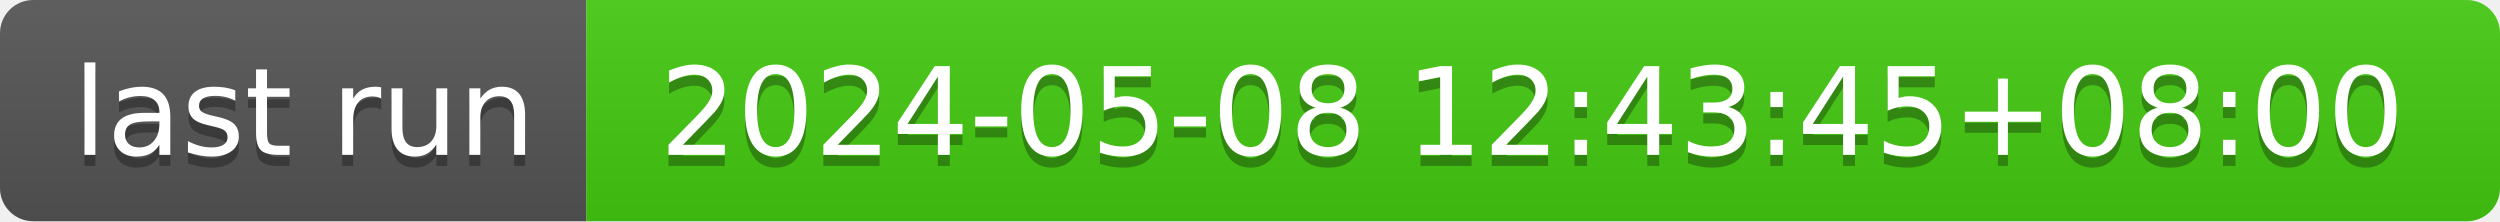
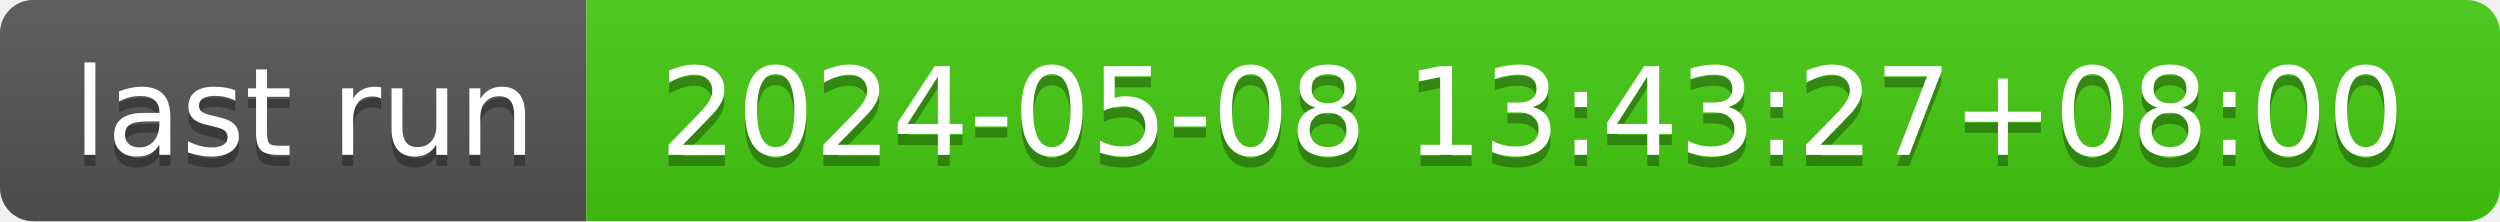
- <svg xmlns="http://www.w3.org/2000/svg" width="226" height="20" role="img" aria-label="last run: 2024-05-08 12:43:45+08:00">
+ <svg xmlns="http://www.w3.org/2000/svg" width="226" height="20" role="img" aria-label="last run: 2024-05-08 13:43:27+08:00">
  <linearGradient id="s" x2="0" y2="100%">
    <stop offset="0" stop-color="#bbb" stop-opacity=".1" />
    <stop offset="1" stop-opacity=".1" />
  </linearGradient>
  <clipPath id="r">
    <rect width="226" height="20" rx="3" fill="#fff" />
  </clipPath>
  <g clip-path="url(#r)">
    <rect width="53" height="20" fill="#555" />
    <rect x="53" width="173" height="20" fill="#4c1" />
    <rect width="226" height="20" fill="url(#s)" />
  </g>
  <g fill="#fff" text-anchor="middle" font-family="Verdana,Geneva,DejaVu Sans,sans-serif" text-rendering="geometricPrecision" font-size="110">
    <text aria-hidden="true" x="275" y="150" fill="#010101" fill-opacity=".3" transform="scale(.1)" textLength="430">last run</text>
    <text x="275" y="140" transform="scale(.1)" fill="#fff" textLength="430">last run</text>
-     <text aria-hidden="true" x="1385" y="150" fill="#010101" fill-opacity=".3" transform="scale(.1)" textLength="1630">2024-05-08 12:43:45+08:00</text>
-     <text x="1385" y="140" transform="scale(.1)" fill="#fff" textLength="1630">2024-05-08 12:43:45+08:00</text>
+     <text aria-hidden="true" x="1385" y="150" fill="#010101" fill-opacity=".3" transform="scale(.1)" textLength="1630">2024-05-08 13:43:27+08:00</text>
+     <text x="1385" y="140" transform="scale(.1)" fill="#fff" textLength="1630">2024-05-08 13:43:27+08:00</text>
  </g>
</svg>
